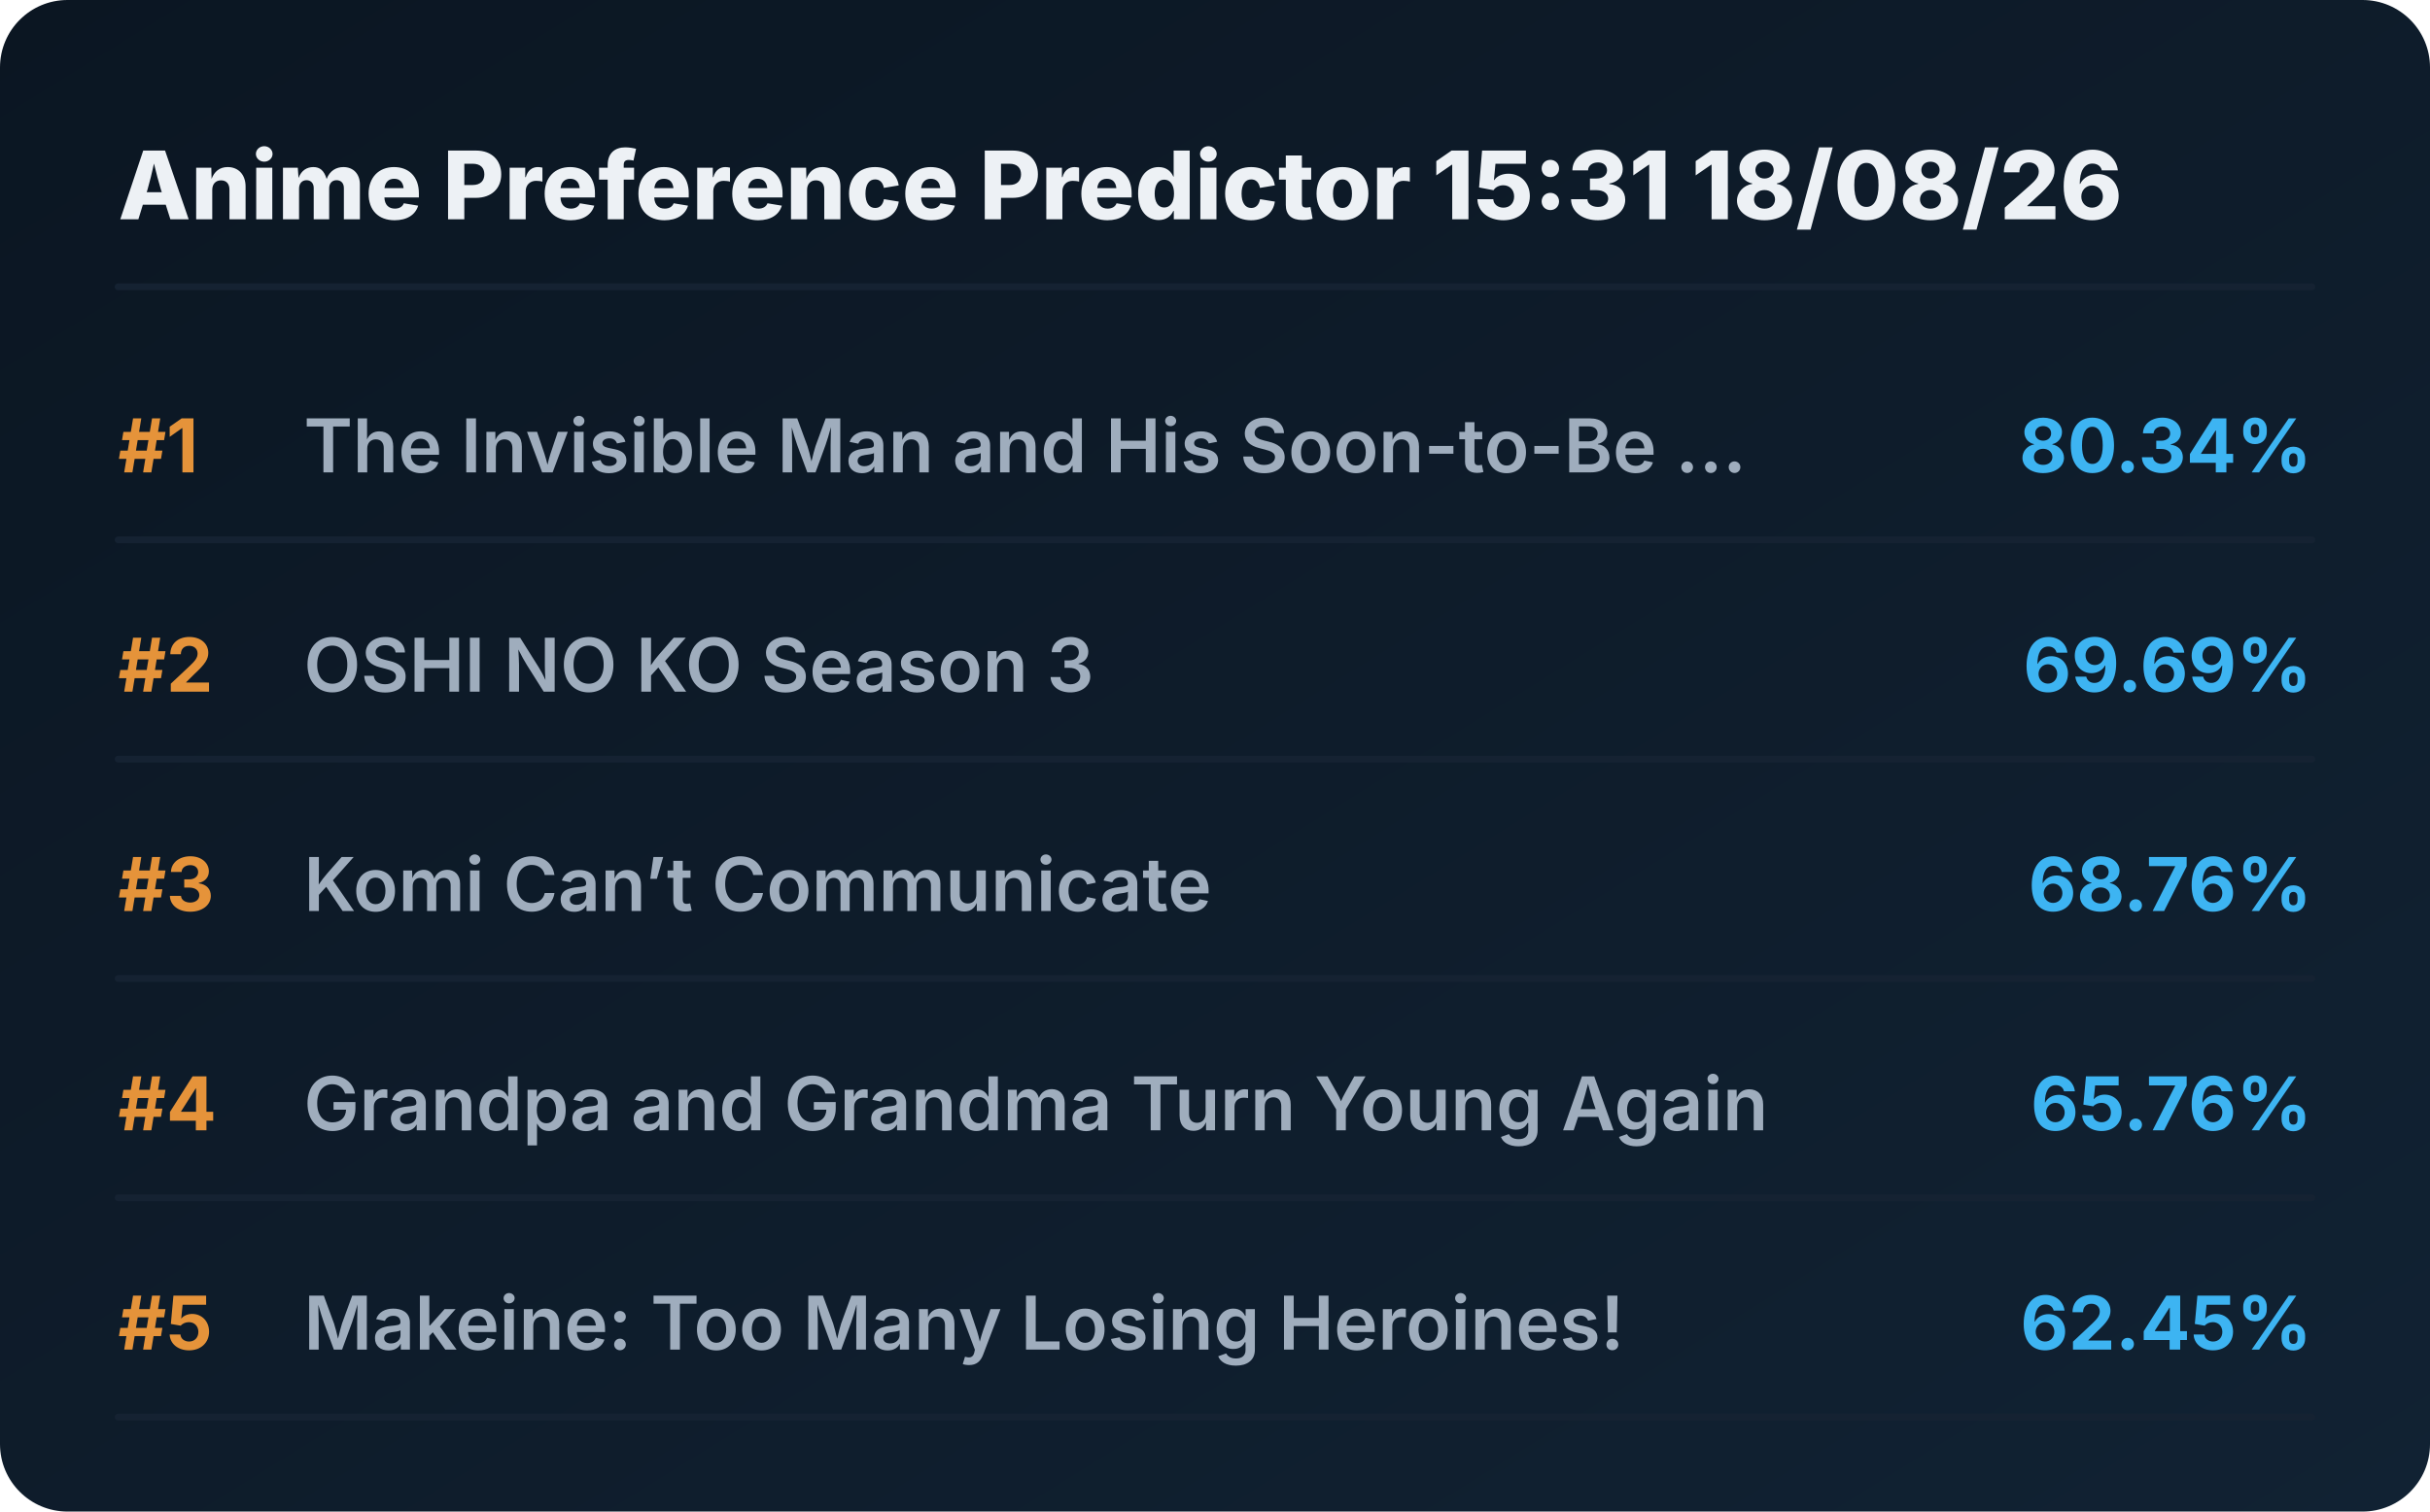
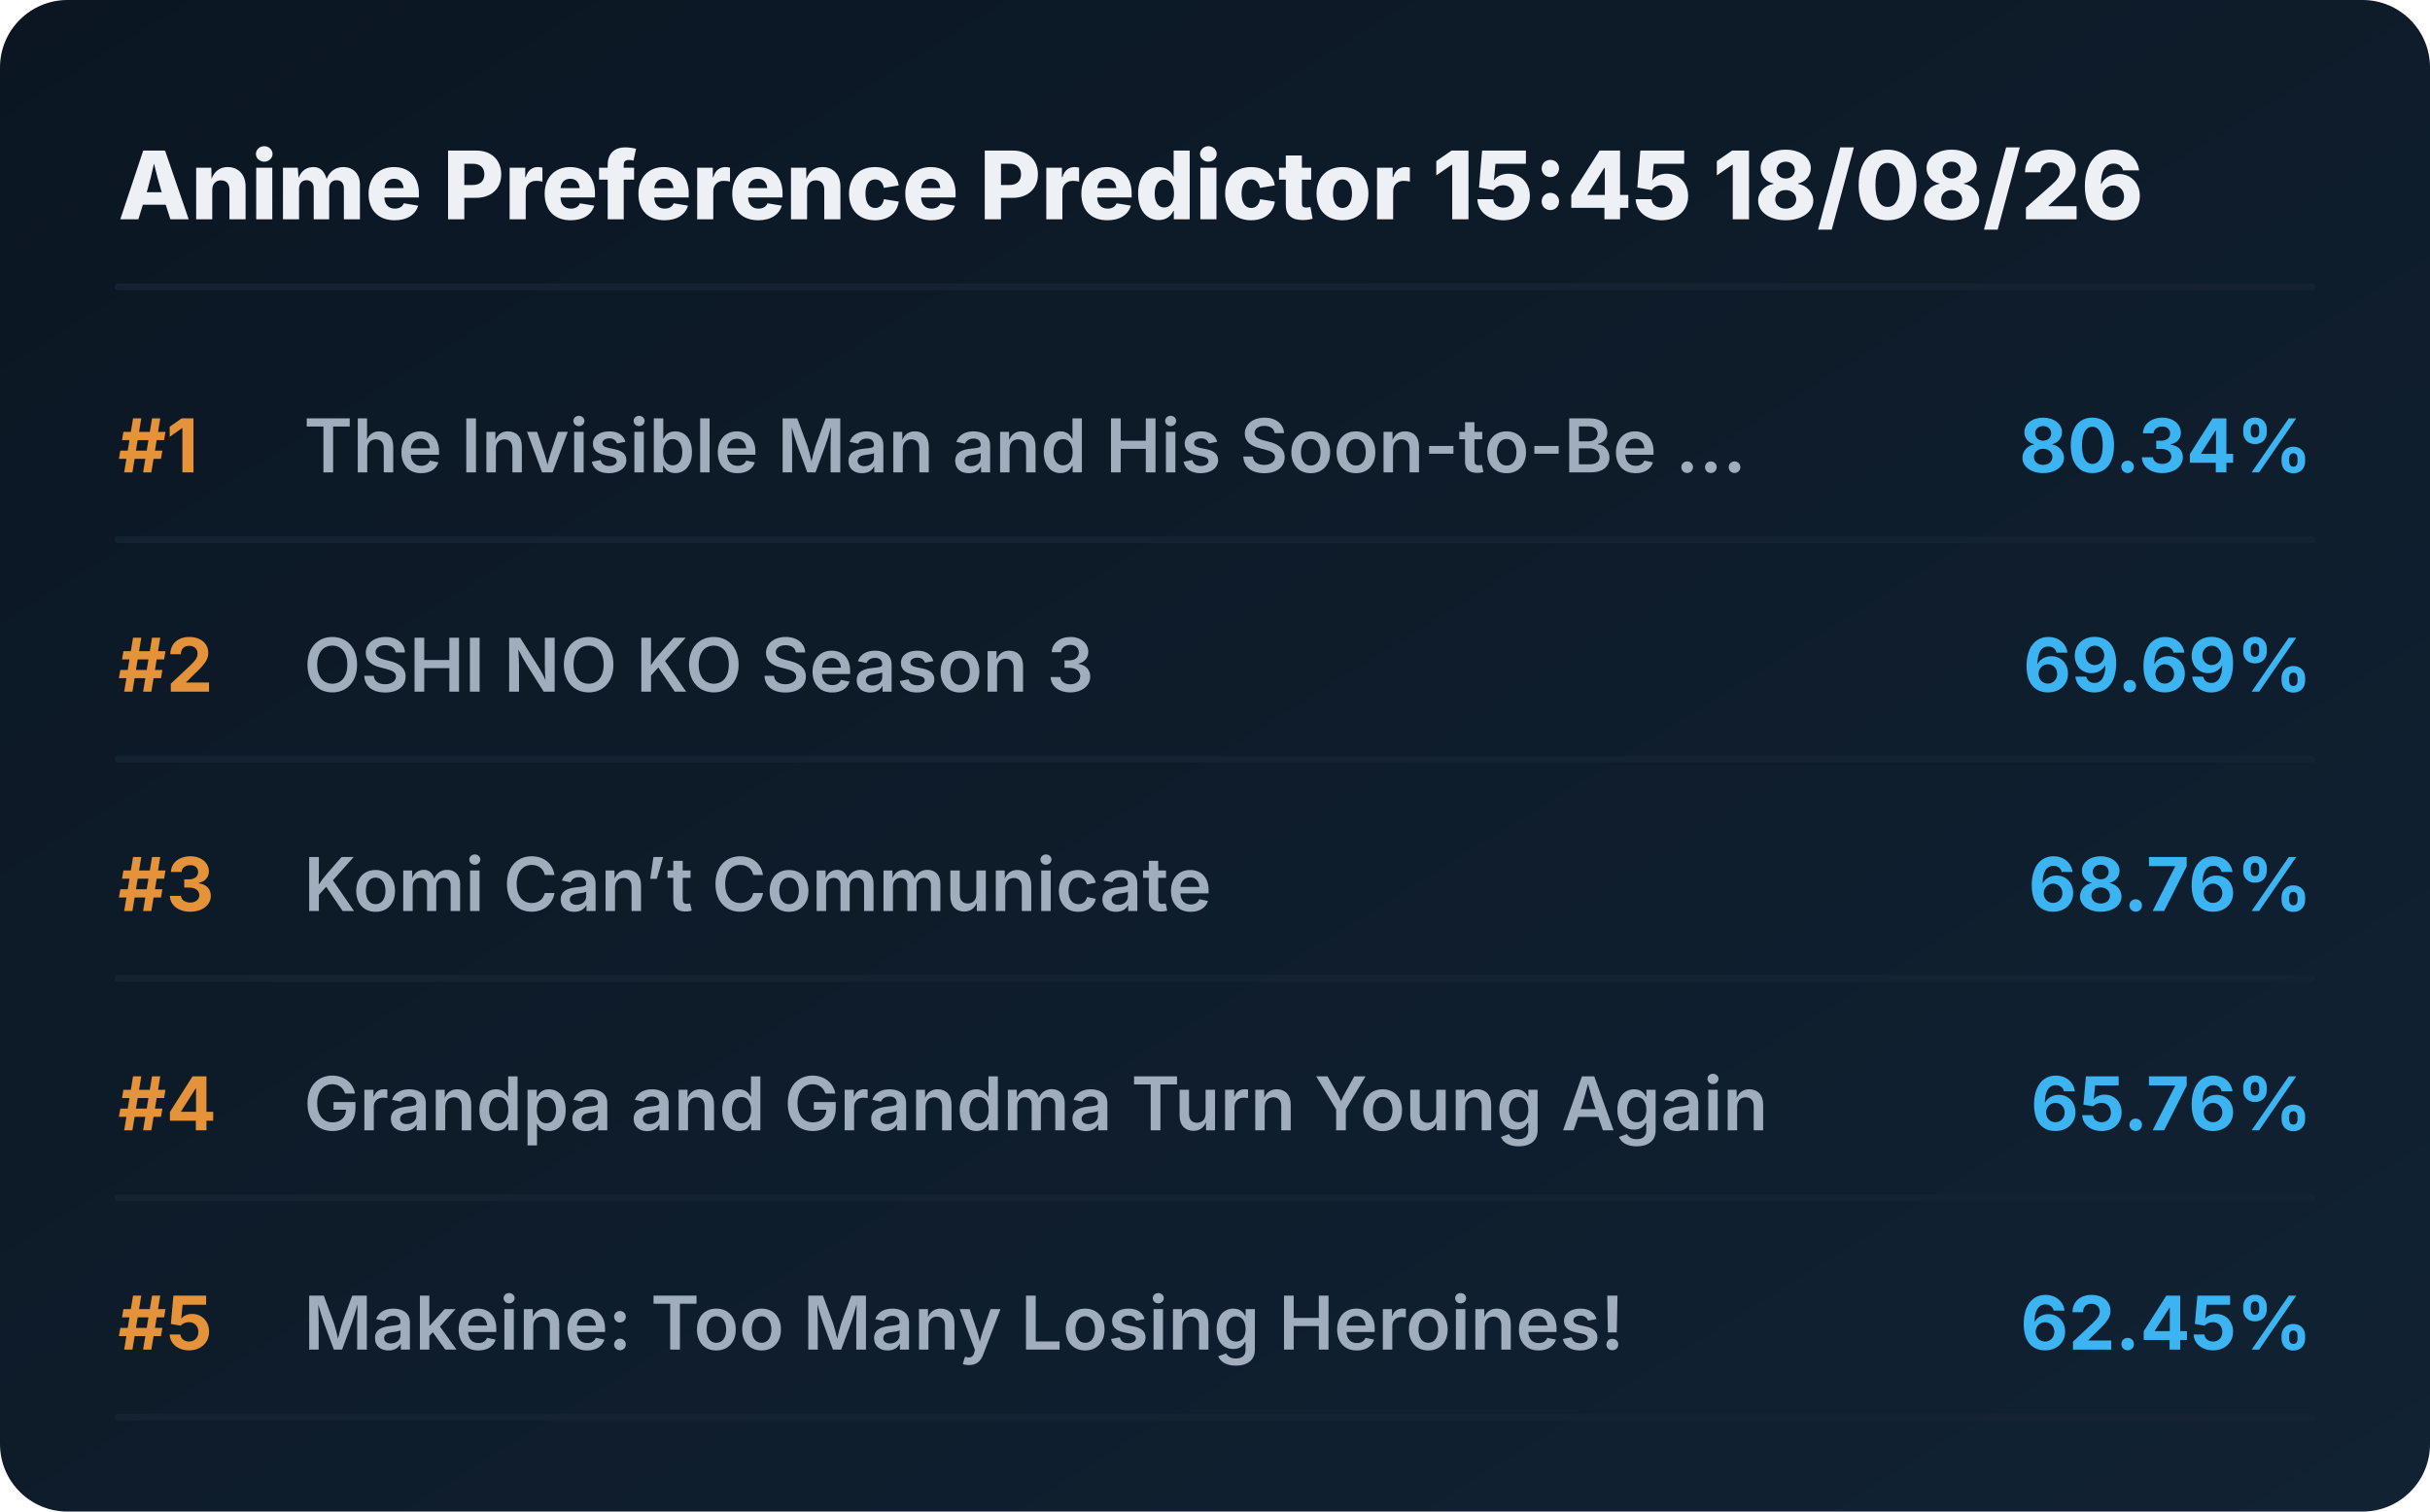
<svg xmlns="http://www.w3.org/2000/svg" viewBox="0 0 720 448" preserveAspectRatio="xMidYMid meet" style="width: 100%; height: auto; max-width: 720px;">
  <defs>
    <linearGradient id="boxGrad" x1="0%" y1="0%" x2="100%" y2="100%">
      <stop offset="0%" stop-color="#0b1622" />
      <stop offset="100%" stop-color="#112233" />
    </linearGradient>
    <clipPath id="titleClip">
      <rect x="90" y="0" width="510" height="100%" />
    </clipPath>
  </defs>
  <style>
    .bg { fill: url(#boxGrad); rx: 20px; }
    .header { font-family: 'Overpass', 'Inter', system-ui, sans-serif; font-weight: 800; font-size: 28px; fill: #edf1f5; }
    .rank { font-family: 'Overpass', 'Inter', system-ui, sans-serif; font-weight: 700; font-size: 22px; fill: #e5933a; }
    .title { font-family: 'Overpass', 'Inter', system-ui, sans-serif; font-weight: 600; font-size: 22px; fill: #9fadbd; }
    .score { font-family: 'Overpass', 'Inter', system-ui, sans-serif; font-weight: 700; font-size: 22px; fill: #3db4f2; }
    .line { stroke: #152232; stroke-width: 2; stroke-linecap: round; }
  </style>
  <rect class="bg" width="720" height="448" />
-   <text x="35" y="65" class="header">Anime Preference Predictor 15:31 18/08/26</text>
+   <text x="35" y="65" class="header">Anime Preference Predictor 15:45 18/08/26</text>
  <line x1="35" y1="85" x2="685" y2="85" class="line" />
  <g transform="translate(0, 0)">
    <text x="35" y="140" class="rank">#1</text>
    <text x="90" y="140" class="title">The Invisible Man and His Soon-to-Be ...</text>
    <text x="685" y="140" class="score" text-anchor="end">80.34%</text>
    <line x1="35" y1="160" x2="685" y2="160" class="line" />
  </g>
  <g transform="translate(0, 65)">
    <text x="35" y="140" class="rank">#2</text>
    <text x="90" y="140" class="title">OSHI NO KO Season 3</text>
    <text x="685" y="140" class="score" text-anchor="end">69.69%</text>
    <line x1="35" y1="160" x2="685" y2="160" class="line" />
  </g>
  <g transform="translate(0, 130)">
    <text x="35" y="140" class="rank">#3</text>
    <text x="90" y="140" class="title">Komi Can’t Communicate</text>
    <text x="685" y="140" class="score" text-anchor="end">68.76%</text>
    <line x1="35" y1="160" x2="685" y2="160" class="line" />
  </g>
  <g transform="translate(0, 195)">
    <text x="35" y="140" class="rank">#4</text>
    <text x="90" y="140" class="title">Grandpa and Grandma Turn Young Again</text>
    <text x="685" y="140" class="score" text-anchor="end">65.76%</text>
    <line x1="35" y1="160" x2="685" y2="160" class="line" />
  </g>
  <g transform="translate(0, 260)">
    <text x="35" y="140" class="rank">#5</text>
    <text x="90" y="140" class="title">Makeine: Too Many Losing Heroines!</text>
    <text x="685" y="140" class="score" text-anchor="end">62.45%</text>
    <line x1="35" y1="160" x2="685" y2="160" class="line" />
  </g>
</svg>
